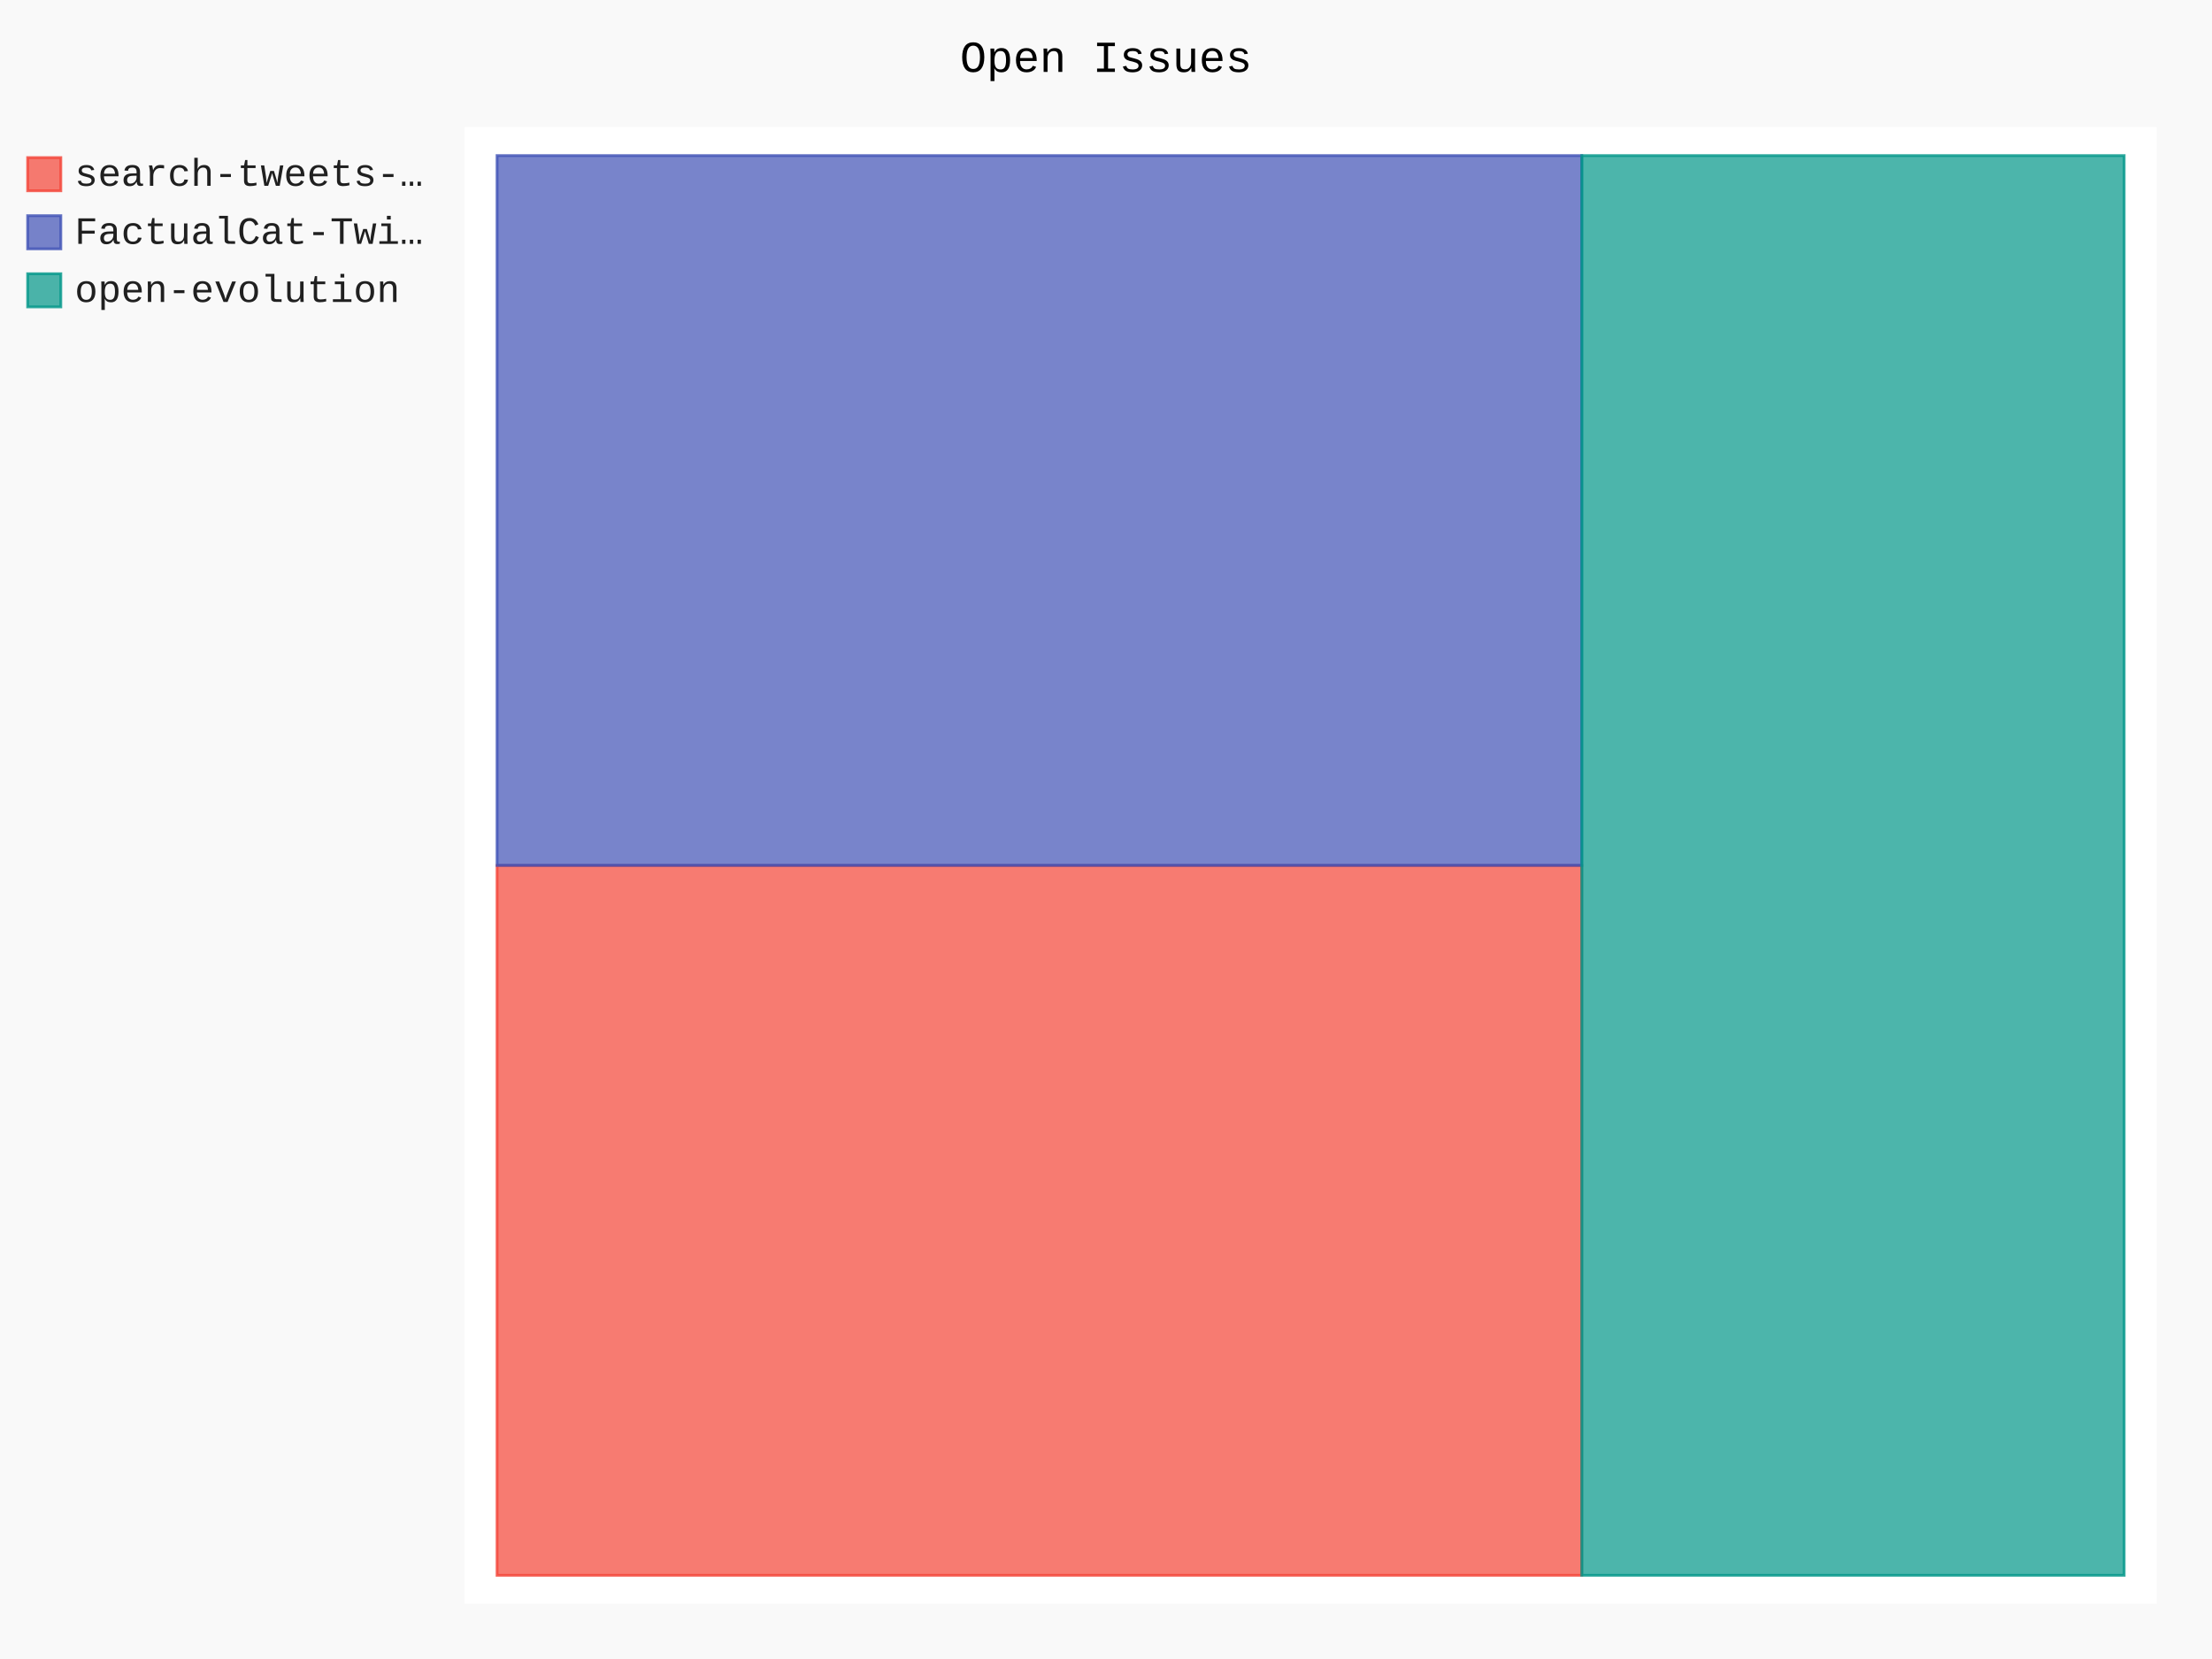
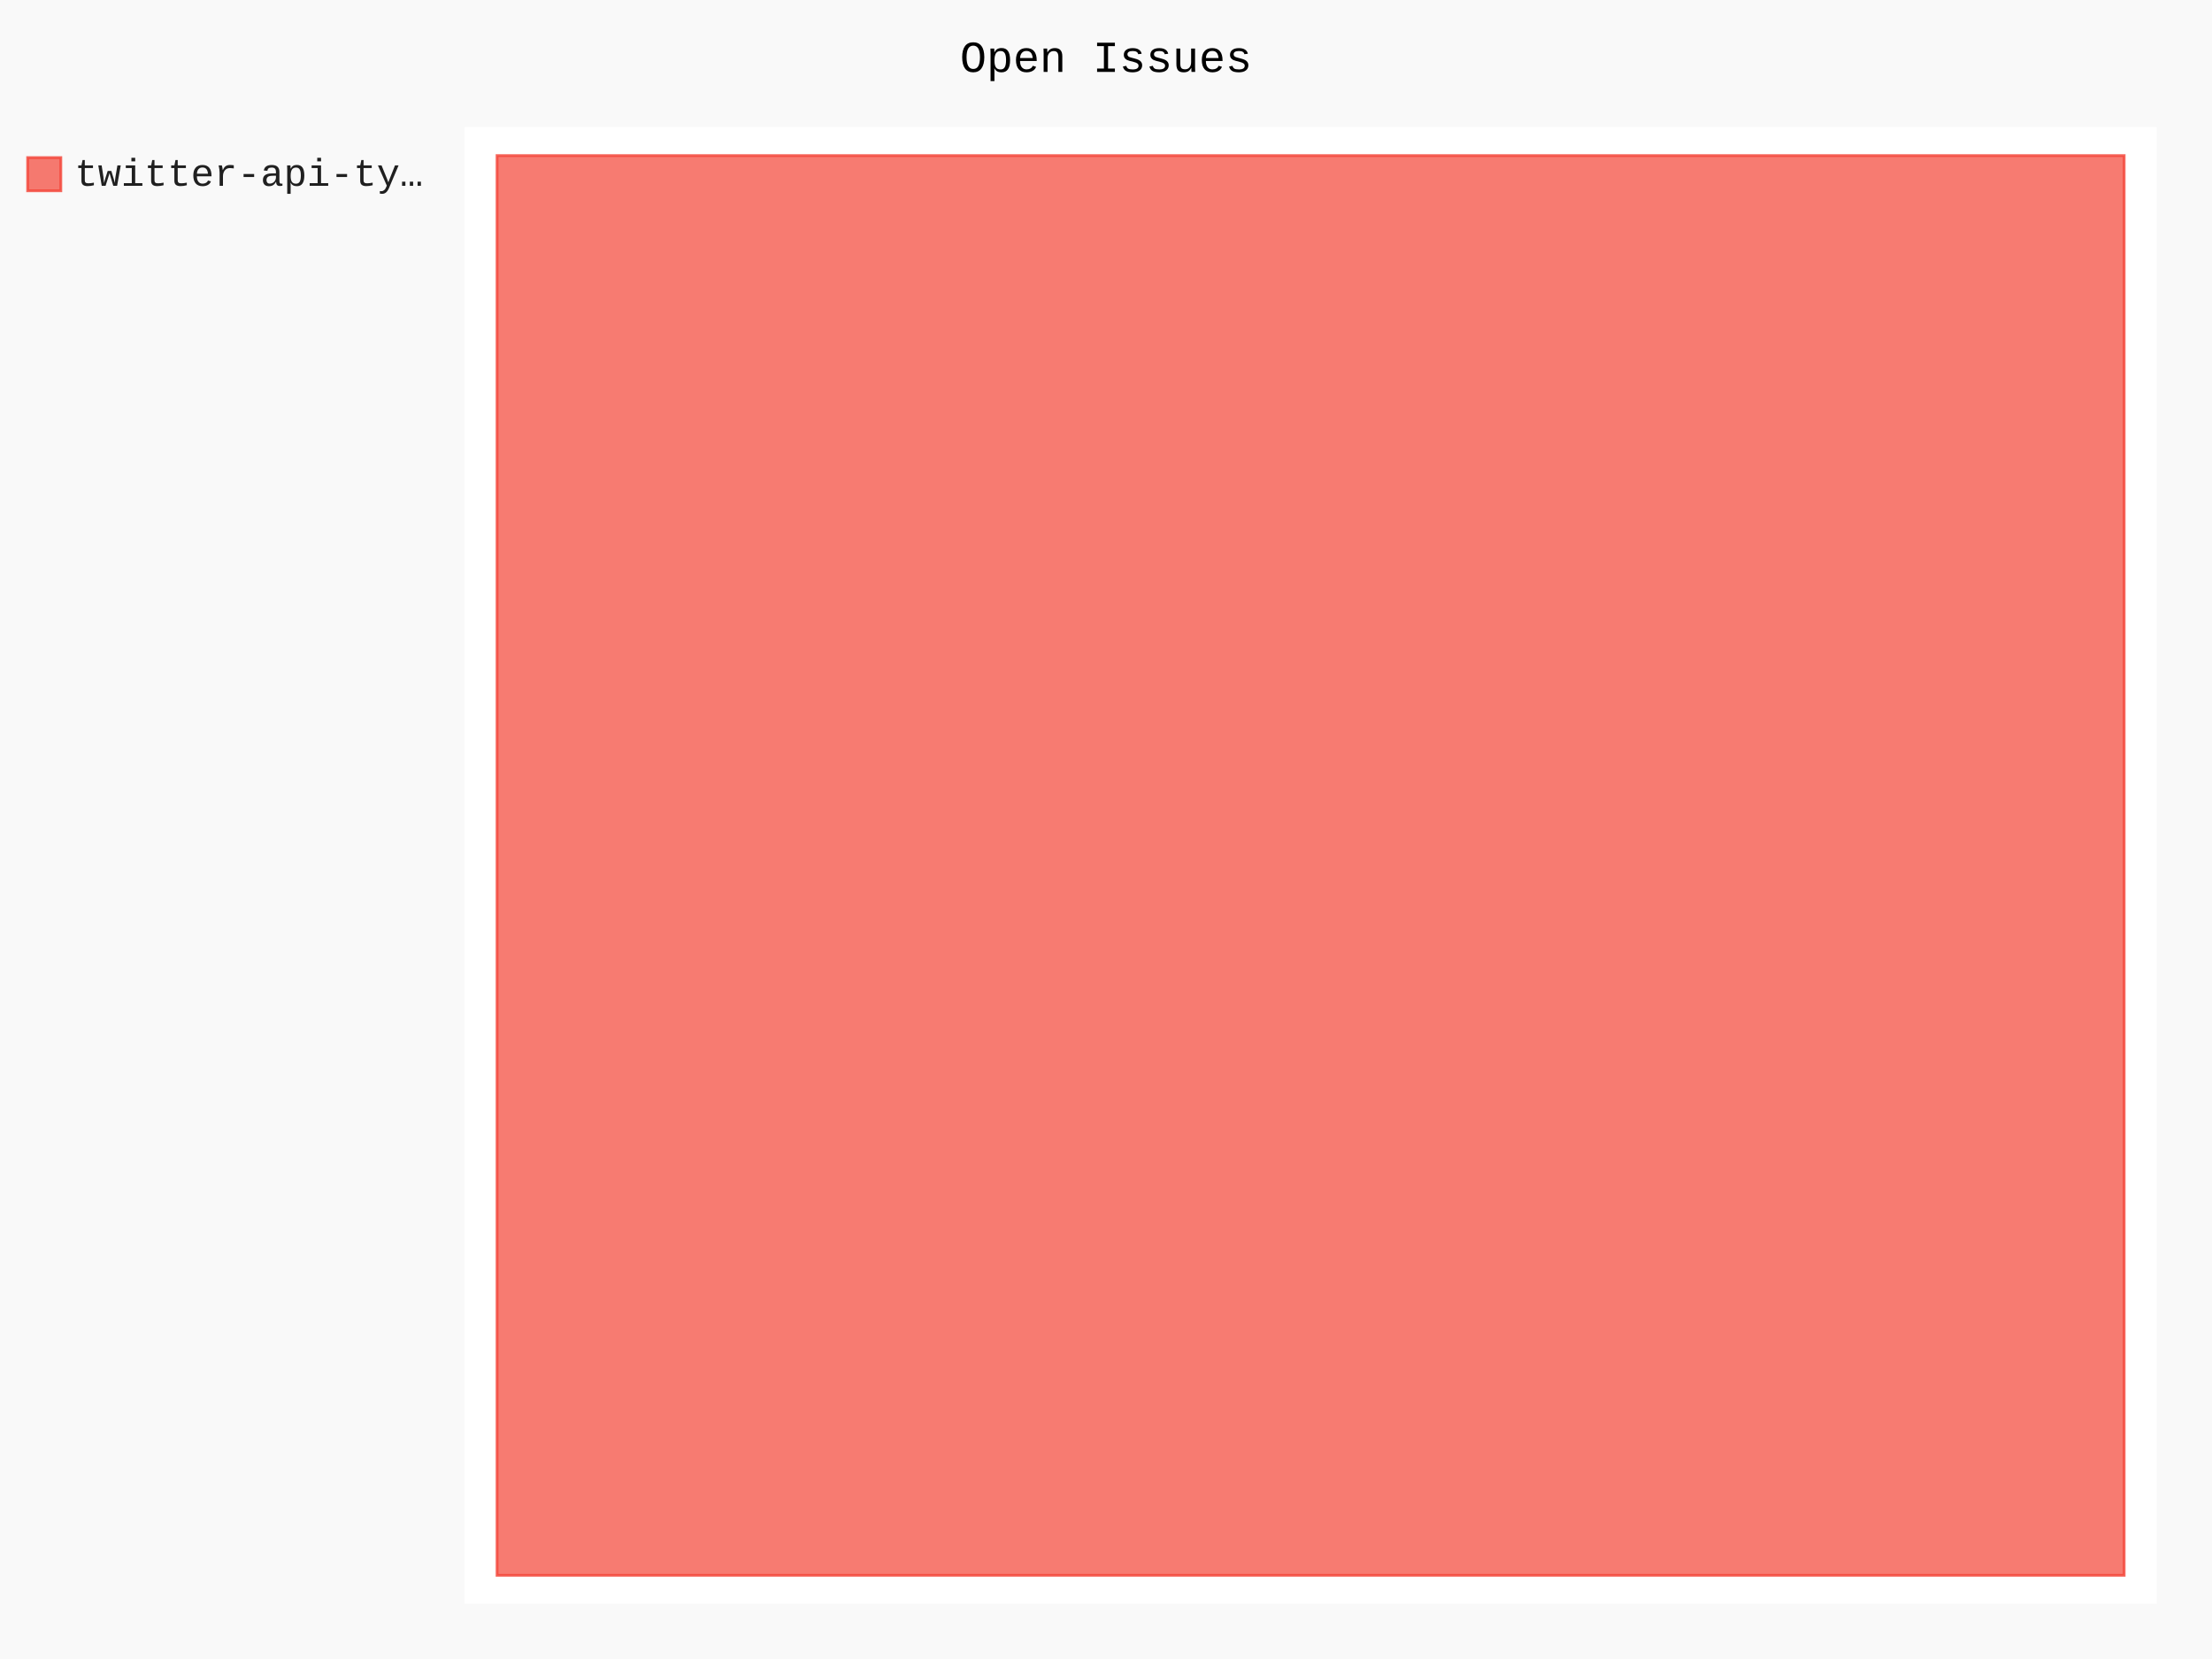
- <svg xmlns="http://www.w3.org/2000/svg" id="chart-3a4b84a7-7db8-48e4-bd5a-16749a72b08f" class="pygal-chart" viewBox="0 0 800 600">
+ <svg xmlns="http://www.w3.org/2000/svg" id="chart-92a5a6f8-f691-4f79-b63d-dbd289bae3f3" class="pygal-chart" viewBox="0 0 800 600">
  <defs>
-     <style type="text/css">#chart-3a4b84a7-7db8-48e4-bd5a-16749a72b08f{-webkit-user-select:none;-webkit-font-smoothing:antialiased;font-family:Consolas,"Liberation Mono",Menlo,Courier,monospace}#chart-3a4b84a7-7db8-48e4-bd5a-16749a72b08f .title{font-family:Consolas,"Liberation Mono",Menlo,Courier,monospace;font-size:16px}#chart-3a4b84a7-7db8-48e4-bd5a-16749a72b08f .legends .legend text{font-family:Consolas,"Liberation Mono",Menlo,Courier,monospace;font-size:14px}#chart-3a4b84a7-7db8-48e4-bd5a-16749a72b08f .axis text{font-family:Consolas,"Liberation Mono",Menlo,Courier,monospace;font-size:10px}#chart-3a4b84a7-7db8-48e4-bd5a-16749a72b08f .axis text.major{font-family:Consolas,"Liberation Mono",Menlo,Courier,monospace;font-size:10px}#chart-3a4b84a7-7db8-48e4-bd5a-16749a72b08f .text-overlay text.value{font-family:Consolas,"Liberation Mono",Menlo,Courier,monospace;font-size:16px}#chart-3a4b84a7-7db8-48e4-bd5a-16749a72b08f .text-overlay text.label{font-family:Consolas,"Liberation Mono",Menlo,Courier,monospace;font-size:10px}#chart-3a4b84a7-7db8-48e4-bd5a-16749a72b08f .tooltip{font-family:Consolas,"Liberation Mono",Menlo,Courier,monospace;font-size:14px}#chart-3a4b84a7-7db8-48e4-bd5a-16749a72b08f text.no_data{font-family:Consolas,"Liberation Mono",Menlo,Courier,monospace;font-size:64px}
- #chart-3a4b84a7-7db8-48e4-bd5a-16749a72b08f{background-color:rgba(249,249,249,1)}#chart-3a4b84a7-7db8-48e4-bd5a-16749a72b08f path,#chart-3a4b84a7-7db8-48e4-bd5a-16749a72b08f line,#chart-3a4b84a7-7db8-48e4-bd5a-16749a72b08f rect,#chart-3a4b84a7-7db8-48e4-bd5a-16749a72b08f circle{-webkit-transition:150ms;-moz-transition:150ms;transition:150ms}#chart-3a4b84a7-7db8-48e4-bd5a-16749a72b08f .graph &gt; .background{fill:rgba(249,249,249,1)}#chart-3a4b84a7-7db8-48e4-bd5a-16749a72b08f .plot &gt; .background{fill:rgba(255,255,255,1)}#chart-3a4b84a7-7db8-48e4-bd5a-16749a72b08f .graph{fill:rgba(0,0,0,.87)}#chart-3a4b84a7-7db8-48e4-bd5a-16749a72b08f text.no_data{fill:rgba(0,0,0,1)}#chart-3a4b84a7-7db8-48e4-bd5a-16749a72b08f .title{fill:rgba(0,0,0,1)}#chart-3a4b84a7-7db8-48e4-bd5a-16749a72b08f .legends .legend text{fill:rgba(0,0,0,.87)}#chart-3a4b84a7-7db8-48e4-bd5a-16749a72b08f .legends .legend:hover text{fill:rgba(0,0,0,1)}#chart-3a4b84a7-7db8-48e4-bd5a-16749a72b08f .axis .line{stroke:rgba(0,0,0,1)}#chart-3a4b84a7-7db8-48e4-bd5a-16749a72b08f .axis .guide.line{stroke:rgba(0,0,0,.54)}#chart-3a4b84a7-7db8-48e4-bd5a-16749a72b08f .axis .major.line{stroke:rgba(0,0,0,.87)}#chart-3a4b84a7-7db8-48e4-bd5a-16749a72b08f .axis text.major{fill:rgba(0,0,0,1)}#chart-3a4b84a7-7db8-48e4-bd5a-16749a72b08f .axis.y .guides:hover .guide.line,#chart-3a4b84a7-7db8-48e4-bd5a-16749a72b08f .line-graph .axis.x .guides:hover .guide.line,#chart-3a4b84a7-7db8-48e4-bd5a-16749a72b08f .stackedline-graph .axis.x .guides:hover .guide.line,#chart-3a4b84a7-7db8-48e4-bd5a-16749a72b08f .xy-graph .axis.x .guides:hover .guide.line{stroke:rgba(0,0,0,1)}#chart-3a4b84a7-7db8-48e4-bd5a-16749a72b08f .axis .guides:hover text{fill:rgba(0,0,0,1)}#chart-3a4b84a7-7db8-48e4-bd5a-16749a72b08f .reactive{fill-opacity:.7;stroke-opacity:.8;stroke-width:1}#chart-3a4b84a7-7db8-48e4-bd5a-16749a72b08f .ci{stroke:rgba(0,0,0,.87)}#chart-3a4b84a7-7db8-48e4-bd5a-16749a72b08f .reactive.active,#chart-3a4b84a7-7db8-48e4-bd5a-16749a72b08f .active .reactive{fill-opacity:.8;stroke-opacity:.9;stroke-width:4}#chart-3a4b84a7-7db8-48e4-bd5a-16749a72b08f .ci .reactive.active{stroke-width:1.5}#chart-3a4b84a7-7db8-48e4-bd5a-16749a72b08f .series text{fill:rgba(0,0,0,1)}#chart-3a4b84a7-7db8-48e4-bd5a-16749a72b08f .tooltip rect{fill:rgba(255,255,255,1);stroke:rgba(0,0,0,1);-webkit-transition:opacity 150ms;-moz-transition:opacity 150ms;transition:opacity 150ms}#chart-3a4b84a7-7db8-48e4-bd5a-16749a72b08f .tooltip .label{fill:rgba(0,0,0,.87)}#chart-3a4b84a7-7db8-48e4-bd5a-16749a72b08f .tooltip .label{fill:rgba(0,0,0,.87)}#chart-3a4b84a7-7db8-48e4-bd5a-16749a72b08f .tooltip .legend{font-size:.8em;fill:rgba(0,0,0,.54)}#chart-3a4b84a7-7db8-48e4-bd5a-16749a72b08f .tooltip .x_label{font-size:.6em;fill:rgba(0,0,0,1)}#chart-3a4b84a7-7db8-48e4-bd5a-16749a72b08f .tooltip .xlink{font-size:.5em;text-decoration:underline}#chart-3a4b84a7-7db8-48e4-bd5a-16749a72b08f .tooltip .value{font-size:1.5em}#chart-3a4b84a7-7db8-48e4-bd5a-16749a72b08f .bound{font-size:.5em}#chart-3a4b84a7-7db8-48e4-bd5a-16749a72b08f .max-value{font-size:.75em;fill:rgba(0,0,0,.54)}#chart-3a4b84a7-7db8-48e4-bd5a-16749a72b08f .map-element{fill:rgba(255,255,255,1);stroke:rgba(0,0,0,.54) !important}#chart-3a4b84a7-7db8-48e4-bd5a-16749a72b08f .map-element .reactive{fill-opacity:inherit;stroke-opacity:inherit}#chart-3a4b84a7-7db8-48e4-bd5a-16749a72b08f .color-0,#chart-3a4b84a7-7db8-48e4-bd5a-16749a72b08f .color-0 a:visited{stroke:#F44336;fill:#F44336}#chart-3a4b84a7-7db8-48e4-bd5a-16749a72b08f .color-1,#chart-3a4b84a7-7db8-48e4-bd5a-16749a72b08f .color-1 a:visited{stroke:#3F51B5;fill:#3F51B5}#chart-3a4b84a7-7db8-48e4-bd5a-16749a72b08f .color-2,#chart-3a4b84a7-7db8-48e4-bd5a-16749a72b08f .color-2 a:visited{stroke:#009688;fill:#009688}#chart-3a4b84a7-7db8-48e4-bd5a-16749a72b08f .text-overlay .color-0 text{fill:black}#chart-3a4b84a7-7db8-48e4-bd5a-16749a72b08f .text-overlay .color-1 text{fill:black}#chart-3a4b84a7-7db8-48e4-bd5a-16749a72b08f .text-overlay .color-2 text{fill:black}
- #chart-3a4b84a7-7db8-48e4-bd5a-16749a72b08f text.no_data{text-anchor:middle}#chart-3a4b84a7-7db8-48e4-bd5a-16749a72b08f .guide.line{fill:none}#chart-3a4b84a7-7db8-48e4-bd5a-16749a72b08f .centered{text-anchor:middle}#chart-3a4b84a7-7db8-48e4-bd5a-16749a72b08f .title{text-anchor:middle}#chart-3a4b84a7-7db8-48e4-bd5a-16749a72b08f .legends .legend text{fill-opacity:1}#chart-3a4b84a7-7db8-48e4-bd5a-16749a72b08f .axis.x text{text-anchor:middle}#chart-3a4b84a7-7db8-48e4-bd5a-16749a72b08f .axis.x:not(.web) text[transform]{text-anchor:start}#chart-3a4b84a7-7db8-48e4-bd5a-16749a72b08f .axis.x:not(.web) text[transform].backwards{text-anchor:end}#chart-3a4b84a7-7db8-48e4-bd5a-16749a72b08f .axis.y text{text-anchor:end}#chart-3a4b84a7-7db8-48e4-bd5a-16749a72b08f .axis.y text[transform].backwards{text-anchor:start}#chart-3a4b84a7-7db8-48e4-bd5a-16749a72b08f .axis.y2 text{text-anchor:start}#chart-3a4b84a7-7db8-48e4-bd5a-16749a72b08f .axis.y2 text[transform].backwards{text-anchor:end}#chart-3a4b84a7-7db8-48e4-bd5a-16749a72b08f .axis .guide.line{stroke-dasharray:4,4;stroke:black}#chart-3a4b84a7-7db8-48e4-bd5a-16749a72b08f .axis .major.guide.line{stroke-dasharray:6,6;stroke:black}#chart-3a4b84a7-7db8-48e4-bd5a-16749a72b08f .horizontal .axis.y .guide.line,#chart-3a4b84a7-7db8-48e4-bd5a-16749a72b08f .horizontal .axis.y2 .guide.line,#chart-3a4b84a7-7db8-48e4-bd5a-16749a72b08f .vertical .axis.x .guide.line{opacity:0}#chart-3a4b84a7-7db8-48e4-bd5a-16749a72b08f .horizontal .axis.always_show .guide.line,#chart-3a4b84a7-7db8-48e4-bd5a-16749a72b08f .vertical .axis.always_show .guide.line{opacity:1 !important}#chart-3a4b84a7-7db8-48e4-bd5a-16749a72b08f .axis.y .guides:hover .guide.line,#chart-3a4b84a7-7db8-48e4-bd5a-16749a72b08f .axis.y2 .guides:hover .guide.line,#chart-3a4b84a7-7db8-48e4-bd5a-16749a72b08f .axis.x .guides:hover .guide.line{opacity:1}#chart-3a4b84a7-7db8-48e4-bd5a-16749a72b08f .axis .guides:hover text{opacity:1}#chart-3a4b84a7-7db8-48e4-bd5a-16749a72b08f .nofill{fill:none}#chart-3a4b84a7-7db8-48e4-bd5a-16749a72b08f .subtle-fill{fill-opacity:.2}#chart-3a4b84a7-7db8-48e4-bd5a-16749a72b08f .dot{stroke-width:1px;fill-opacity:1;stroke-opacity:1}#chart-3a4b84a7-7db8-48e4-bd5a-16749a72b08f .dot.active{stroke-width:5px}#chart-3a4b84a7-7db8-48e4-bd5a-16749a72b08f .dot.negative{fill:transparent}#chart-3a4b84a7-7db8-48e4-bd5a-16749a72b08f text,#chart-3a4b84a7-7db8-48e4-bd5a-16749a72b08f tspan{stroke:none !important}#chart-3a4b84a7-7db8-48e4-bd5a-16749a72b08f .series text.active{opacity:1}#chart-3a4b84a7-7db8-48e4-bd5a-16749a72b08f .tooltip rect{fill-opacity:.95;stroke-width:.5}#chart-3a4b84a7-7db8-48e4-bd5a-16749a72b08f .tooltip text{fill-opacity:1}#chart-3a4b84a7-7db8-48e4-bd5a-16749a72b08f .showable{visibility:hidden}#chart-3a4b84a7-7db8-48e4-bd5a-16749a72b08f .showable.shown{visibility:visible}#chart-3a4b84a7-7db8-48e4-bd5a-16749a72b08f .gauge-background{fill:rgba(229,229,229,1);stroke:none}#chart-3a4b84a7-7db8-48e4-bd5a-16749a72b08f .bg-lines{stroke:rgba(249,249,249,1);stroke-width:2px}</style>
+     <style type="text/css">#chart-92a5a6f8-f691-4f79-b63d-dbd289bae3f3{-webkit-user-select:none;-webkit-font-smoothing:antialiased;font-family:Consolas,"Liberation Mono",Menlo,Courier,monospace}#chart-92a5a6f8-f691-4f79-b63d-dbd289bae3f3 .title{font-family:Consolas,"Liberation Mono",Menlo,Courier,monospace;font-size:16px}#chart-92a5a6f8-f691-4f79-b63d-dbd289bae3f3 .legends .legend text{font-family:Consolas,"Liberation Mono",Menlo,Courier,monospace;font-size:14px}#chart-92a5a6f8-f691-4f79-b63d-dbd289bae3f3 .axis text{font-family:Consolas,"Liberation Mono",Menlo,Courier,monospace;font-size:10px}#chart-92a5a6f8-f691-4f79-b63d-dbd289bae3f3 .axis text.major{font-family:Consolas,"Liberation Mono",Menlo,Courier,monospace;font-size:10px}#chart-92a5a6f8-f691-4f79-b63d-dbd289bae3f3 .text-overlay text.value{font-family:Consolas,"Liberation Mono",Menlo,Courier,monospace;font-size:16px}#chart-92a5a6f8-f691-4f79-b63d-dbd289bae3f3 .text-overlay text.label{font-family:Consolas,"Liberation Mono",Menlo,Courier,monospace;font-size:10px}#chart-92a5a6f8-f691-4f79-b63d-dbd289bae3f3 .tooltip{font-family:Consolas,"Liberation Mono",Menlo,Courier,monospace;font-size:14px}#chart-92a5a6f8-f691-4f79-b63d-dbd289bae3f3 text.no_data{font-family:Consolas,"Liberation Mono",Menlo,Courier,monospace;font-size:64px}
+ #chart-92a5a6f8-f691-4f79-b63d-dbd289bae3f3{background-color:rgba(249,249,249,1)}#chart-92a5a6f8-f691-4f79-b63d-dbd289bae3f3 path,#chart-92a5a6f8-f691-4f79-b63d-dbd289bae3f3 line,#chart-92a5a6f8-f691-4f79-b63d-dbd289bae3f3 rect,#chart-92a5a6f8-f691-4f79-b63d-dbd289bae3f3 circle{-webkit-transition:150ms;-moz-transition:150ms;transition:150ms}#chart-92a5a6f8-f691-4f79-b63d-dbd289bae3f3 .graph &gt; .background{fill:rgba(249,249,249,1)}#chart-92a5a6f8-f691-4f79-b63d-dbd289bae3f3 .plot &gt; .background{fill:rgba(255,255,255,1)}#chart-92a5a6f8-f691-4f79-b63d-dbd289bae3f3 .graph{fill:rgba(0,0,0,.87)}#chart-92a5a6f8-f691-4f79-b63d-dbd289bae3f3 text.no_data{fill:rgba(0,0,0,1)}#chart-92a5a6f8-f691-4f79-b63d-dbd289bae3f3 .title{fill:rgba(0,0,0,1)}#chart-92a5a6f8-f691-4f79-b63d-dbd289bae3f3 .legends .legend text{fill:rgba(0,0,0,.87)}#chart-92a5a6f8-f691-4f79-b63d-dbd289bae3f3 .legends .legend:hover text{fill:rgba(0,0,0,1)}#chart-92a5a6f8-f691-4f79-b63d-dbd289bae3f3 .axis .line{stroke:rgba(0,0,0,1)}#chart-92a5a6f8-f691-4f79-b63d-dbd289bae3f3 .axis .guide.line{stroke:rgba(0,0,0,.54)}#chart-92a5a6f8-f691-4f79-b63d-dbd289bae3f3 .axis .major.line{stroke:rgba(0,0,0,.87)}#chart-92a5a6f8-f691-4f79-b63d-dbd289bae3f3 .axis text.major{fill:rgba(0,0,0,1)}#chart-92a5a6f8-f691-4f79-b63d-dbd289bae3f3 .axis.y .guides:hover .guide.line,#chart-92a5a6f8-f691-4f79-b63d-dbd289bae3f3 .line-graph .axis.x .guides:hover .guide.line,#chart-92a5a6f8-f691-4f79-b63d-dbd289bae3f3 .stackedline-graph .axis.x .guides:hover .guide.line,#chart-92a5a6f8-f691-4f79-b63d-dbd289bae3f3 .xy-graph .axis.x .guides:hover .guide.line{stroke:rgba(0,0,0,1)}#chart-92a5a6f8-f691-4f79-b63d-dbd289bae3f3 .axis .guides:hover text{fill:rgba(0,0,0,1)}#chart-92a5a6f8-f691-4f79-b63d-dbd289bae3f3 .reactive{fill-opacity:.7;stroke-opacity:.8;stroke-width:1}#chart-92a5a6f8-f691-4f79-b63d-dbd289bae3f3 .ci{stroke:rgba(0,0,0,.87)}#chart-92a5a6f8-f691-4f79-b63d-dbd289bae3f3 .reactive.active,#chart-92a5a6f8-f691-4f79-b63d-dbd289bae3f3 .active .reactive{fill-opacity:.8;stroke-opacity:.9;stroke-width:4}#chart-92a5a6f8-f691-4f79-b63d-dbd289bae3f3 .ci .reactive.active{stroke-width:1.5}#chart-92a5a6f8-f691-4f79-b63d-dbd289bae3f3 .series text{fill:rgba(0,0,0,1)}#chart-92a5a6f8-f691-4f79-b63d-dbd289bae3f3 .tooltip rect{fill:rgba(255,255,255,1);stroke:rgba(0,0,0,1);-webkit-transition:opacity 150ms;-moz-transition:opacity 150ms;transition:opacity 150ms}#chart-92a5a6f8-f691-4f79-b63d-dbd289bae3f3 .tooltip .label{fill:rgba(0,0,0,.87)}#chart-92a5a6f8-f691-4f79-b63d-dbd289bae3f3 .tooltip .label{fill:rgba(0,0,0,.87)}#chart-92a5a6f8-f691-4f79-b63d-dbd289bae3f3 .tooltip .legend{font-size:.8em;fill:rgba(0,0,0,.54)}#chart-92a5a6f8-f691-4f79-b63d-dbd289bae3f3 .tooltip .x_label{font-size:.6em;fill:rgba(0,0,0,1)}#chart-92a5a6f8-f691-4f79-b63d-dbd289bae3f3 .tooltip .xlink{font-size:.5em;text-decoration:underline}#chart-92a5a6f8-f691-4f79-b63d-dbd289bae3f3 .tooltip .value{font-size:1.5em}#chart-92a5a6f8-f691-4f79-b63d-dbd289bae3f3 .bound{font-size:.5em}#chart-92a5a6f8-f691-4f79-b63d-dbd289bae3f3 .max-value{font-size:.75em;fill:rgba(0,0,0,.54)}#chart-92a5a6f8-f691-4f79-b63d-dbd289bae3f3 .map-element{fill:rgba(255,255,255,1);stroke:rgba(0,0,0,.54) !important}#chart-92a5a6f8-f691-4f79-b63d-dbd289bae3f3 .map-element .reactive{fill-opacity:inherit;stroke-opacity:inherit}#chart-92a5a6f8-f691-4f79-b63d-dbd289bae3f3 .color-0,#chart-92a5a6f8-f691-4f79-b63d-dbd289bae3f3 .color-0 a:visited{stroke:#F44336;fill:#F44336}#chart-92a5a6f8-f691-4f79-b63d-dbd289bae3f3 .text-overlay .color-0 text{fill:black}
+ #chart-92a5a6f8-f691-4f79-b63d-dbd289bae3f3 text.no_data{text-anchor:middle}#chart-92a5a6f8-f691-4f79-b63d-dbd289bae3f3 .guide.line{fill:none}#chart-92a5a6f8-f691-4f79-b63d-dbd289bae3f3 .centered{text-anchor:middle}#chart-92a5a6f8-f691-4f79-b63d-dbd289bae3f3 .title{text-anchor:middle}#chart-92a5a6f8-f691-4f79-b63d-dbd289bae3f3 .legends .legend text{fill-opacity:1}#chart-92a5a6f8-f691-4f79-b63d-dbd289bae3f3 .axis.x text{text-anchor:middle}#chart-92a5a6f8-f691-4f79-b63d-dbd289bae3f3 .axis.x:not(.web) text[transform]{text-anchor:start}#chart-92a5a6f8-f691-4f79-b63d-dbd289bae3f3 .axis.x:not(.web) text[transform].backwards{text-anchor:end}#chart-92a5a6f8-f691-4f79-b63d-dbd289bae3f3 .axis.y text{text-anchor:end}#chart-92a5a6f8-f691-4f79-b63d-dbd289bae3f3 .axis.y text[transform].backwards{text-anchor:start}#chart-92a5a6f8-f691-4f79-b63d-dbd289bae3f3 .axis.y2 text{text-anchor:start}#chart-92a5a6f8-f691-4f79-b63d-dbd289bae3f3 .axis.y2 text[transform].backwards{text-anchor:end}#chart-92a5a6f8-f691-4f79-b63d-dbd289bae3f3 .axis .guide.line{stroke-dasharray:4,4;stroke:black}#chart-92a5a6f8-f691-4f79-b63d-dbd289bae3f3 .axis .major.guide.line{stroke-dasharray:6,6;stroke:black}#chart-92a5a6f8-f691-4f79-b63d-dbd289bae3f3 .horizontal .axis.y .guide.line,#chart-92a5a6f8-f691-4f79-b63d-dbd289bae3f3 .horizontal .axis.y2 .guide.line,#chart-92a5a6f8-f691-4f79-b63d-dbd289bae3f3 .vertical .axis.x .guide.line{opacity:0}#chart-92a5a6f8-f691-4f79-b63d-dbd289bae3f3 .horizontal .axis.always_show .guide.line,#chart-92a5a6f8-f691-4f79-b63d-dbd289bae3f3 .vertical .axis.always_show .guide.line{opacity:1 !important}#chart-92a5a6f8-f691-4f79-b63d-dbd289bae3f3 .axis.y .guides:hover .guide.line,#chart-92a5a6f8-f691-4f79-b63d-dbd289bae3f3 .axis.y2 .guides:hover .guide.line,#chart-92a5a6f8-f691-4f79-b63d-dbd289bae3f3 .axis.x .guides:hover .guide.line{opacity:1}#chart-92a5a6f8-f691-4f79-b63d-dbd289bae3f3 .axis .guides:hover text{opacity:1}#chart-92a5a6f8-f691-4f79-b63d-dbd289bae3f3 .nofill{fill:none}#chart-92a5a6f8-f691-4f79-b63d-dbd289bae3f3 .subtle-fill{fill-opacity:.2}#chart-92a5a6f8-f691-4f79-b63d-dbd289bae3f3 .dot{stroke-width:1px;fill-opacity:1;stroke-opacity:1}#chart-92a5a6f8-f691-4f79-b63d-dbd289bae3f3 .dot.active{stroke-width:5px}#chart-92a5a6f8-f691-4f79-b63d-dbd289bae3f3 .dot.negative{fill:transparent}#chart-92a5a6f8-f691-4f79-b63d-dbd289bae3f3 text,#chart-92a5a6f8-f691-4f79-b63d-dbd289bae3f3 tspan{stroke:none !important}#chart-92a5a6f8-f691-4f79-b63d-dbd289bae3f3 .series text.active{opacity:1}#chart-92a5a6f8-f691-4f79-b63d-dbd289bae3f3 .tooltip rect{fill-opacity:.95;stroke-width:.5}#chart-92a5a6f8-f691-4f79-b63d-dbd289bae3f3 .tooltip text{fill-opacity:1}#chart-92a5a6f8-f691-4f79-b63d-dbd289bae3f3 .showable{visibility:hidden}#chart-92a5a6f8-f691-4f79-b63d-dbd289bae3f3 .showable.shown{visibility:visible}#chart-92a5a6f8-f691-4f79-b63d-dbd289bae3f3 .gauge-background{fill:rgba(229,229,229,1);stroke:none}#chart-92a5a6f8-f691-4f79-b63d-dbd289bae3f3 .bg-lines{stroke:rgba(249,249,249,1);stroke-width:2px}</style>
  </defs>
  <g class="graph treemap-graph vertical">
    <rect x="0" y="0" width="800" height="600" class="background" />
    <g transform="translate(168, 46)" class="plot">
      <rect x="0" y="0" width="612.0" height="534" class="background" />
      <g class="series serie-0 color-0">
        <g class="rects">
          <g class="rect">
-             <rect x="11.769" y="267" width="392.308" height="256.731" class="rect reactive tooltip-trigger" />
-           </g>
-         </g>
-       </g>
-       <g class="series serie-1 color-1">
-         <g class="rects">
-           <g class="rect">
-             <rect x="11.769" y="10.269" width="392.308" height="256.731" class="rect reactive tooltip-trigger" />
-           </g>
-         </g>
-       </g>
-       <g class="series serie-2 color-2">
-         <g class="rects">
-           <g class="rect">
-             <rect x="404.077" y="10.269" width="196.154" height="513.462" class="rect reactive tooltip-trigger" />
+             <rect x="11.769" y="10.269" width="588.462" height="513.462" class="rect reactive tooltip-trigger" />
          </g>
        </g>
      </g>
    </g>
    <g class="titles">
      <text x="400.0" y="26" class="title plot_title">Open Issues</text>
    </g>
    <g transform="translate(168, 46)" class="plot overlay">
      <g class="series serie-0 color-0" />
-       <g class="series serie-1 color-1" />
-       <g class="series serie-2 color-2" />
    </g>
    <g transform="translate(168, 46)" class="plot text-overlay">
      <g class="series serie-0 color-0" />
-       <g class="series serie-1 color-1" />
-       <g class="series serie-2 color-2" />
    </g>
    <g transform="translate(168, 46)" class="plot tooltip-overlay">
      <g transform="translate(0 0)" style="opacity: 0" class="tooltip">
        <rect rx="0" ry="0" width="0" height="0" class="tooltip-box" />
        <g class="text" />
      </g>
    </g>
    <g transform="translate(10, 56)" class="legends">
      <g id="activate-serie-0" class="legend reactive activate-serie">
        <rect x="0.0" y="1.0" width="12" height="12" class="color-0 reactive" />
-         <text x="17.0" y="11.2">search-tweets-…</text>
-       </g>
-       <g id="activate-serie-1" class="legend reactive activate-serie">
-         <rect x="0.0" y="22.0" width="12" height="12" class="color-1 reactive" />
-         <text x="17.0" y="32.2">FactualCat-Twi…</text>
-       </g>
-       <g id="activate-serie-2" class="legend reactive activate-serie">
-         <rect x="0.0" y="43.0" width="12" height="12" class="color-2 reactive" />
-         <text x="17.0" y="53.2">open-evolution</text>
+         <text x="17.0" y="11.2">twitter-api-ty…</text>
      </g>
    </g>
    <g transform="translate(790, 56)" class="legends" />
  </g>
</svg>
